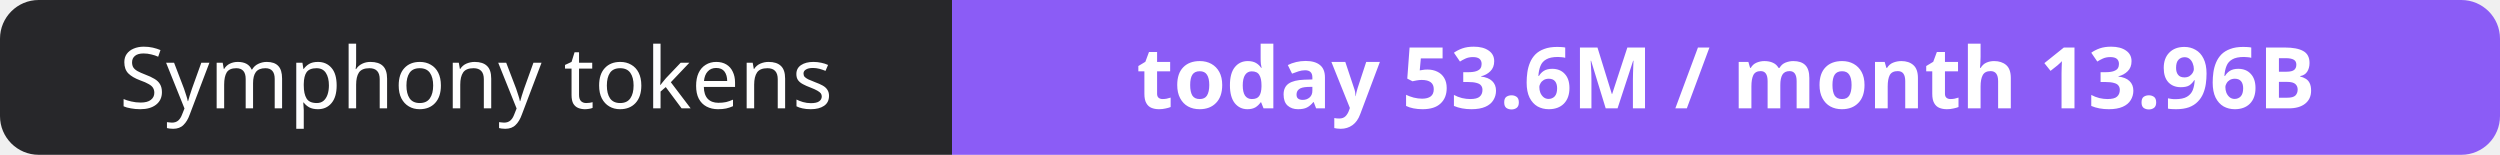
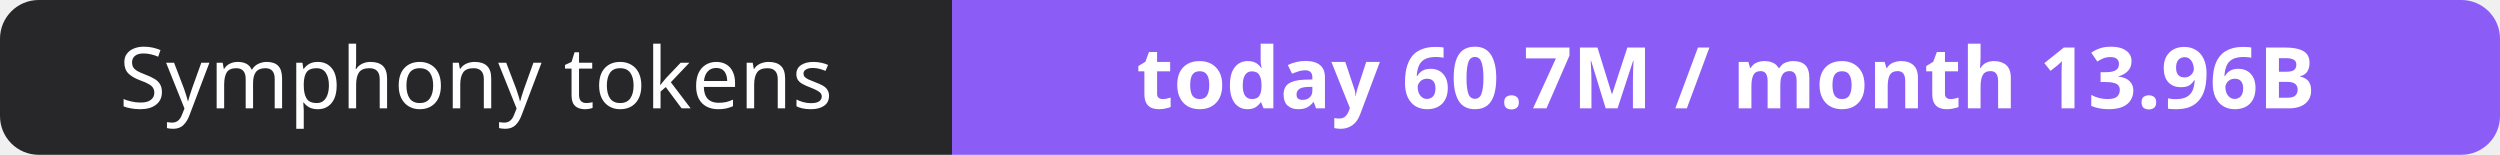
- <svg xmlns="http://www.w3.org/2000/svg" width="323" height="20" role="img" aria-label="Symphony tokens: today 53.6M / month 13.96B">
+ <svg xmlns="http://www.w3.org/2000/svg" width="323" height="20" role="img" aria-label="Symphony tokens: today 60.7M / month 13.96B">
  <clipPath id="r">
    <rect width="323" height="20" rx="5" fill="#fff" />
  </clipPath>
  <g clip-path="url(#r)">
    <rect width="123" height="20" fill="#27272a" />
    <rect x="123" width="200" height="20" fill="#8b5cf6" />
  </g>
  <g fill="#fff" text-anchor="middle" font-family="Verdana,Geneva,sans-serif" font-size="11">
    <text x="61.5" y="14">Symphony tokens</text>
-     <text x="223.0" y="14" font-weight="700">today 53.6M / month 13.96B</text>
+     <text x="223.0" y="14" font-weight="700">today 60.7M / month 13.96B</text>
  </g>
</svg>
